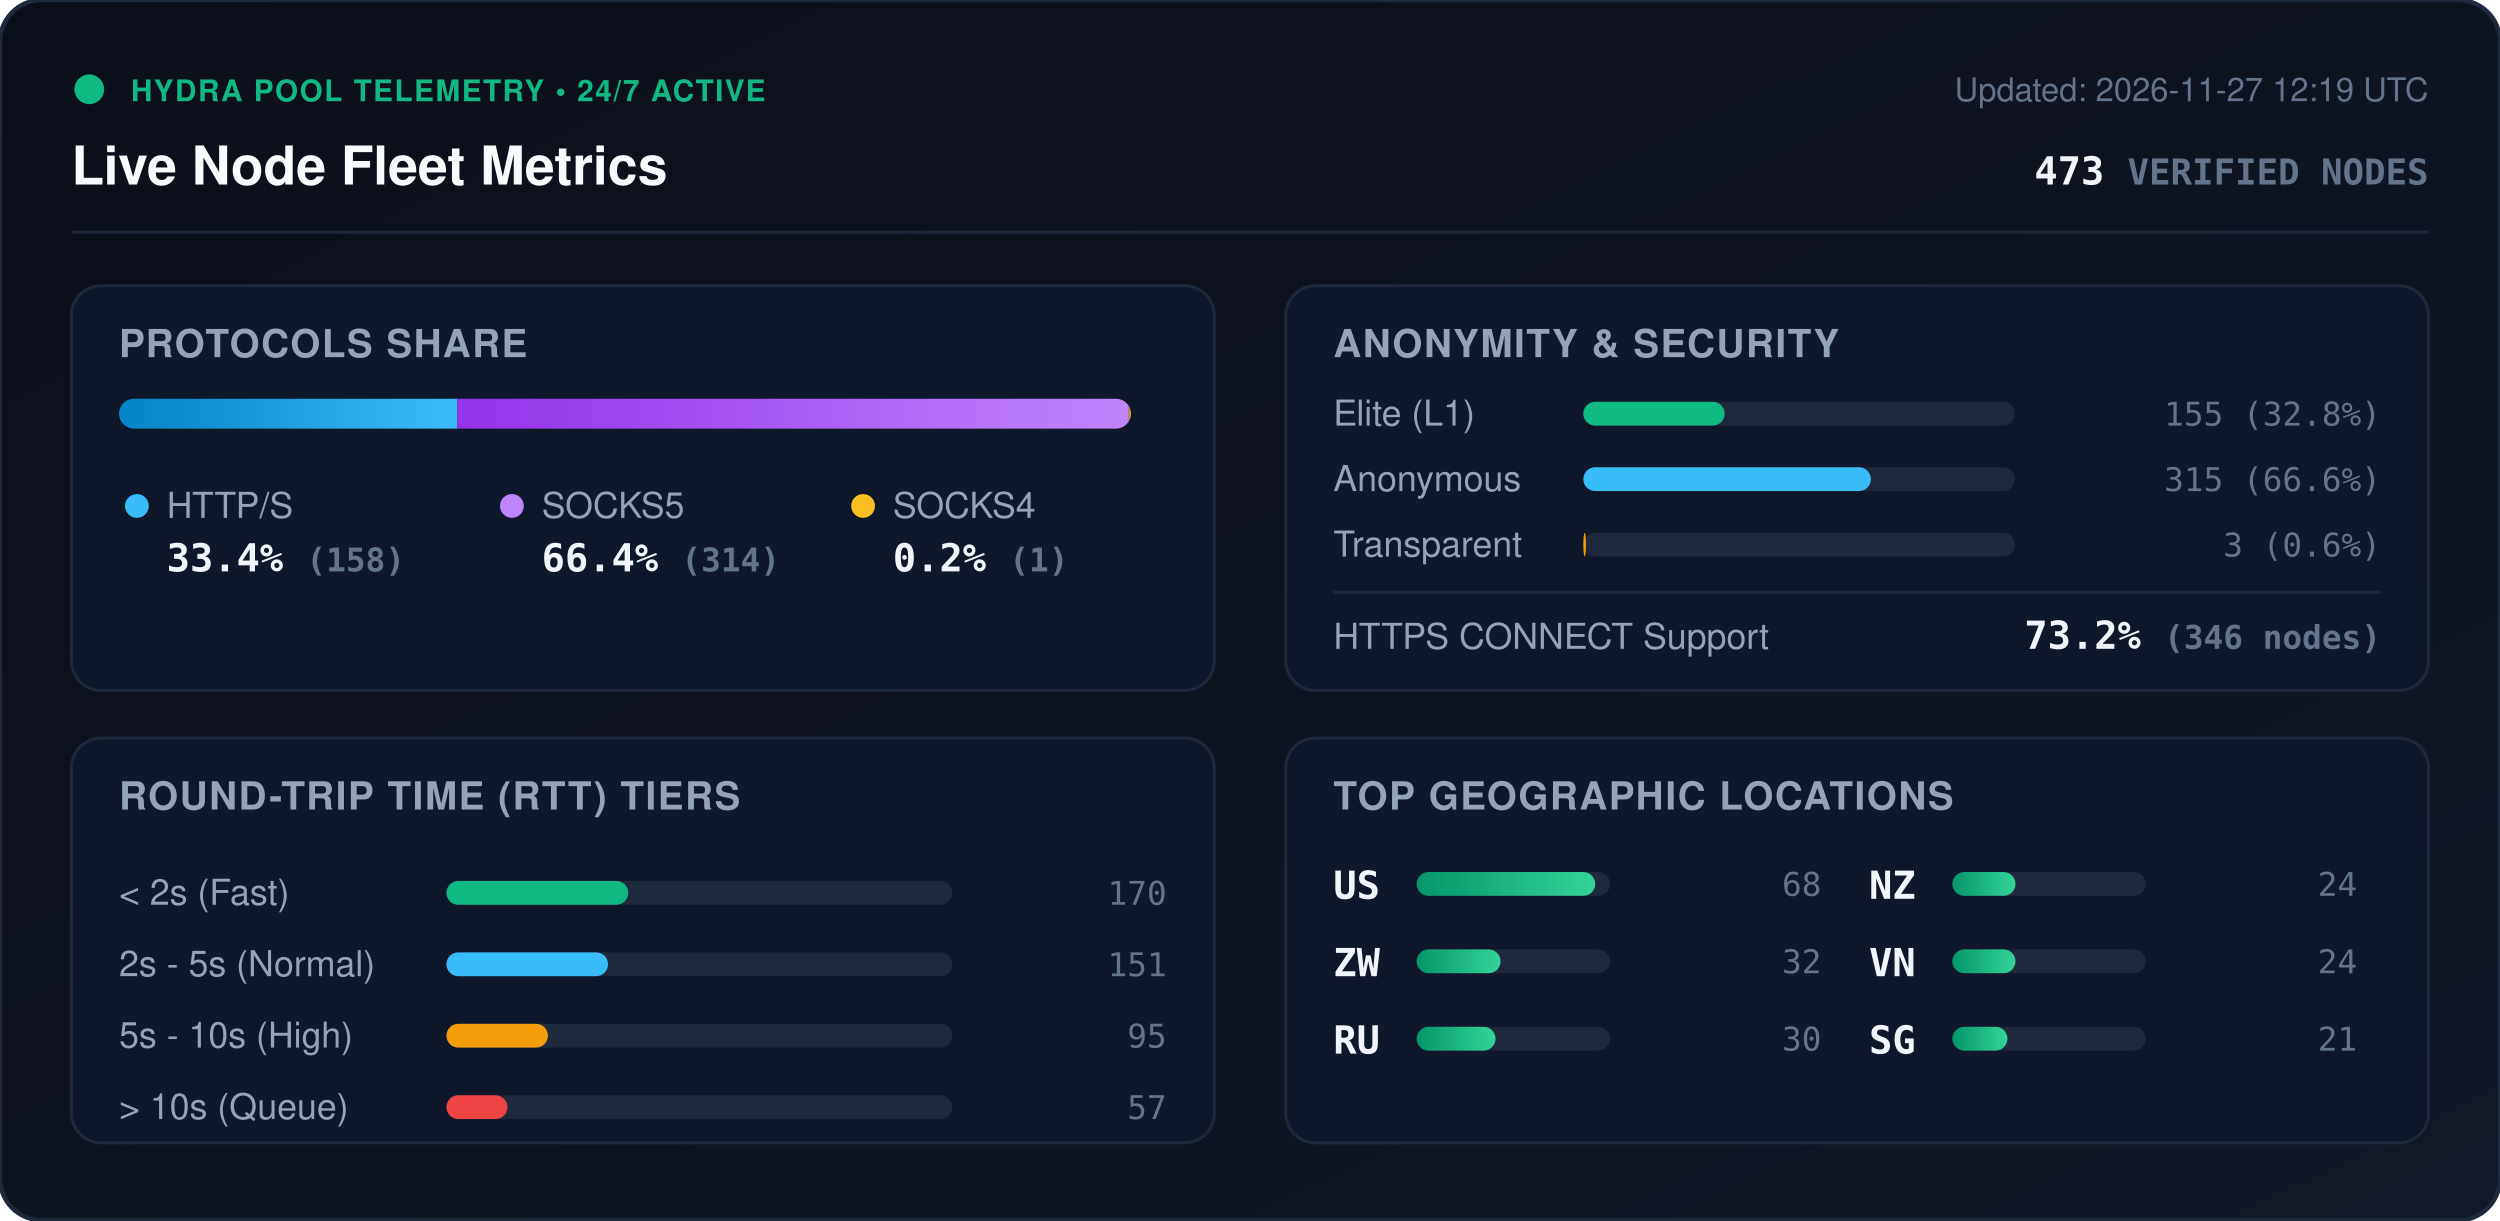
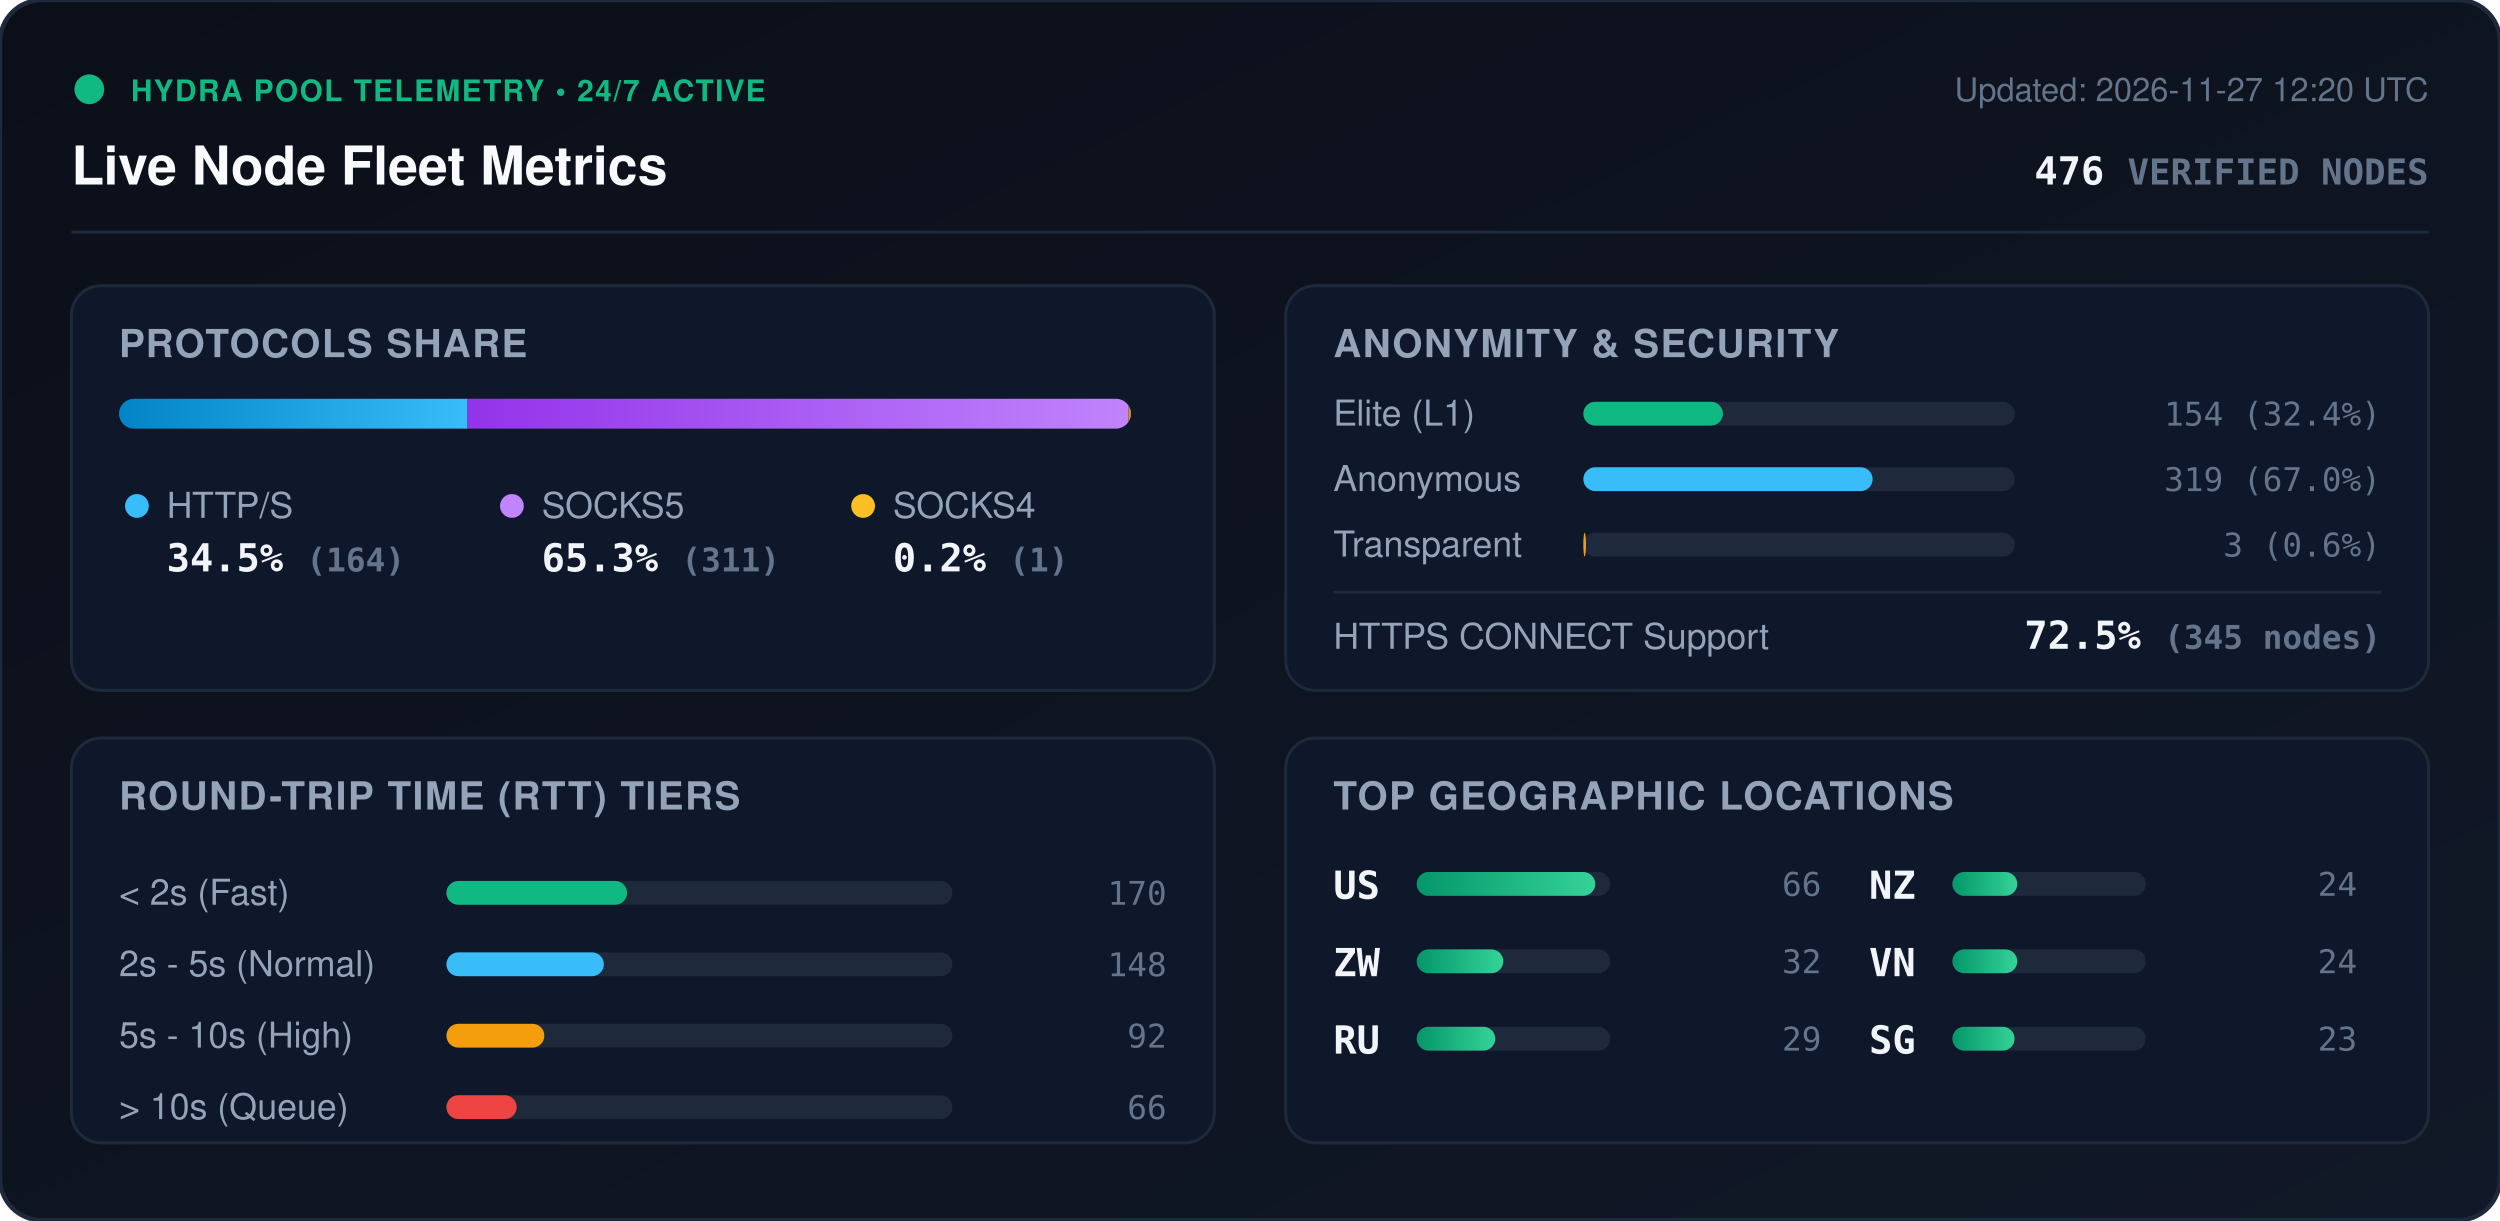
<svg xmlns="http://www.w3.org/2000/svg" viewBox="0 0 840 410" width="840" height="410" style="max-width: 100%; height: auto;">
  <defs>
    <linearGradient id="bg" x1="0%" y1="0%" x2="100%" y2="100%">
      <stop offset="0%" stop-color="#0b0f19" />
      <stop offset="100%" stop-color="#111827" />
    </linearGradient>
    <linearGradient id="bar-http" x1="0%" y1="0%" x2="100%" y2="0%">
      <stop offset="0%" stop-color="#0284c7" />
      <stop offset="100%" stop-color="#38bdf8" />
    </linearGradient>
    <linearGradient id="bar-socks5" x1="0%" y1="0%" x2="100%" y2="0%">
      <stop offset="0%" stop-color="#9333ea" />
      <stop offset="100%" stop-color="#c084fc" />
    </linearGradient>
    <linearGradient id="bar-socks4" x1="0%" y1="0%" x2="100%" y2="0%">
      <stop offset="0%" stop-color="#d97706" />
      <stop offset="100%" stop-color="#fbbf24" />
    </linearGradient>
    <linearGradient id="bar-green" x1="0%" y1="0%" x2="100%" y2="0%">
      <stop offset="0%" stop-color="#059669" />
      <stop offset="100%" stop-color="#34d399" />
    </linearGradient>
    <clipPath id="prog-track-clip">
      <rect width="340.0" height="10" rx="5" />
    </clipPath>
    <style>
      .title { font: 700 18px -apple-system, BlinkMacSystemFont, 'Segoe UI', Helvetica, Arial, sans-serif; fill: #f8fafc; }
      .sub { font: 500 11px -apple-system, BlinkMacSystemFont, 'Segoe UI', Helvetica, Arial, sans-serif; fill: #64748b; }
      .section-hdr { font: 600 13px -apple-system, BlinkMacSystemFont, 'Segoe UI', Helvetica, Arial, sans-serif; fill: #94a3b8; letter-spacing: 0.5px; }
      .metric-val { font: 700 13px -apple-system, BlinkMacSystemFont, 'Segoe UI', Helvetica, Arial, sans-serif; fill: #f1f5f9; }
      .metric-lbl { font: 500 12px -apple-system, BlinkMacSystemFont, 'Segoe UI', Helvetica, Arial, sans-serif; fill: #94a3b8; }
      .badge-txt { font: 700 10px -apple-system, BlinkMacSystemFont, 'Segoe UI', Helvetica, Arial, sans-serif; fill: #10b981; letter-spacing: 0.5px; }
      .mono { font-family: ui-monospace, SFMono-Regular, Menlo, Monaco, Consolas, monospace; }
      .pulse { animation: beacon 2s infinite ease-in-out; }
      @keyframes beacon { 0%, 100% { opacity: 1; } 50% { opacity: 0.35; } }
    </style>
  </defs>
  <rect width="840" height="410" rx="14" fill="url(#bg)" stroke="#1e293b" stroke-width="1.5" />
  <g transform="translate(24, 24)">
    <circle cx="6" cy="6" r="5" fill="#10b981" class="pulse" />
    <text x="20" y="10" class="badge-txt">HYDRA POOL TELEMETRY • 24/7 ACTIVE</text>
    <text x="0" y="38" class="title">Live Node Fleet Metrics</text>
-     <text x="792" y="10" text-anchor="end" class="sub">Updated: 2026-11-27 12:19 UTC</text>
-     <text x="792" y="38" text-anchor="end" class="metric-val mono" fill="#38bdf8">473 <tspan font-size="12" fill="#64748b">VERIFIED NODES</tspan>
+     <text x="792" y="10" text-anchor="end" class="sub">Updated: 2026-11-27 12:20 UTC</text>
+     <text x="792" y="38" text-anchor="end" class="metric-val mono" fill="#38bdf8">476 <tspan font-size="12" fill="#64748b">VERIFIED NODES</tspan>
    </text>
  </g>
  <line x1="24" y1="78" x2="816" y2="78" stroke="#1e293b" stroke-width="1" />
  <g transform="translate(24, 96)">
    <rect width="384" height="136" rx="10" fill="#0f172a" stroke="#1e293b" />
    <text x="16" y="24" class="section-hdr">PROTOCOLS SHARE</text>
    <g transform="translate(16, 38)">
      <rect width="340.0" height="10" rx="5" fill="#1e293b" />
      <g clip-path="url(#prog-track-clip)">
-         <rect x="0" width="113.6" height="10" fill="url(#bar-http)" />
-         <rect x="113.6" width="225.7" height="10" fill="url(#bar-socks5)" />
-         <rect x="339.3" width="0.7" height="10" fill="url(#bar-socks4)" />
+         <rect x="0" width="117.1" height="10" fill="url(#bar-http)" />
+         <rect x="117.1" width="222.1" height="10" fill="url(#bar-socks5)" />
+         <rect x="339.2" width="0.7" height="10" fill="url(#bar-socks4)" />
      </g>
    </g>
    <g transform="translate(16, 68)">
      <circle cx="6" cy="6" r="4" fill="#38bdf8" />
      <text x="16" y="10" class="metric-lbl">HTTP/S</text>
-       <text x="16" y="28" class="metric-val mono">33.4% <tspan font-size="11" fill="#64748b">(158)</tspan>
+       <text x="16" y="28" class="metric-val mono">34.5% <tspan font-size="11" fill="#64748b">(164)</tspan>
      </text>
      <circle cx="132" cy="6" r="4" fill="#c084fc" />
      <text x="142" y="10" class="metric-lbl">SOCKS5</text>
-       <text x="142" y="28" class="metric-val mono">66.4% <tspan font-size="11" fill="#64748b">(314)</tspan>
+       <text x="142" y="28" class="metric-val mono">65.3% <tspan font-size="11" fill="#64748b">(311)</tspan>
      </text>
      <circle cx="250" cy="6" r="4" fill="#fbbf24" />
      <text x="260" y="10" class="metric-lbl">SOCKS4</text>
      <text x="260" y="28" class="metric-val mono">0.2% <tspan font-size="11" fill="#64748b">(1)</tspan>
      </text>
    </g>
  </g>
  <g transform="translate(432, 96)">
    <rect width="384" height="136" rx="10" fill="#0f172a" stroke="#1e293b" />
    <text x="16" y="24" class="section-hdr">ANONYMITY &amp; SECURITY</text>
    <text x="16" y="47" class="metric-lbl">Elite (L1)</text>
    <rect x="100" y="39" width="145.0" height="8" rx="4" fill="#1e293b" />
-     <rect x="100" y="39" width="47.5" height="8" rx="4" fill="#10b981" />
-     <text x="368" y="47" text-anchor="end" class="mono sub" fill="#e2e8f0">155 (32.8%)</text>
+     <rect x="100" y="39" width="46.9" height="8" rx="4" fill="#10b981" />
+     <text x="368" y="47" text-anchor="end" class="mono sub" fill="#e2e8f0">154 (32.4%)</text>
    <text x="16" y="69" class="metric-lbl">Anonymous</text>
    <rect x="100" y="61" width="145.0" height="8" rx="4" fill="#1e293b" />
-     <rect x="100" y="61" width="96.6" height="8" rx="4" fill="#38bdf8" />
-     <text x="368" y="69" text-anchor="end" class="mono sub" fill="#e2e8f0">315 (66.6%)</text>
+     <rect x="100" y="61" width="97.2" height="8" rx="4" fill="#38bdf8" />
+     <text x="368" y="69" text-anchor="end" class="mono sub" fill="#e2e8f0">319 (67.0%)</text>
    <text x="16" y="91" class="metric-lbl">Transparent</text>
    <rect x="100" y="83" width="145.0" height="8" rx="4" fill="#1e293b" />
    <rect x="100" y="83" width="0.9" height="8" rx="4" fill="#f59e0b" />
    <text x="368" y="91" text-anchor="end" class="mono sub" fill="#e2e8f0">3 (0.6%)</text>
    <line x1="16" y1="103" x2="368" y2="103" stroke="#1e293b" stroke-width="1" />
    <text x="16" y="122" class="metric-lbl">HTTPS CONNECT Support</text>
-     <text x="368" y="122" text-anchor="end" class="metric-val mono" fill="#34d399">73.2% <tspan font-size="11" fill="#64748b">(346 nodes)</tspan>
+     <text x="368" y="122" text-anchor="end" class="metric-val mono" fill="#34d399">72.5% <tspan font-size="11" fill="#64748b">(345 nodes)</tspan>
    </text>
  </g>
  <g transform="translate(24, 248)">
    <rect width="384" height="136" rx="10" fill="#0f172a" stroke="#1e293b" />
    <text x="16" y="24" class="section-hdr">ROUND-TRIP TIME (RTT) TIERS</text>
    <g transform="translate(16, 42)">
      <text x="0" y="14" class="metric-lbl">&lt; 2s (Fast)</text>
      <rect x="110" y="6" width="170" height="8" rx="4" fill="#1e293b" />
-       <rect x="110" y="6" width="61.1" height="8" rx="4" fill="#10b981" />
+       <rect x="110" y="6" width="60.7" height="8" rx="4" fill="#10b981" />
      <text x="352" y="14" text-anchor="end" class="mono sub">170</text>
      <text x="0" y="38" class="metric-lbl">2s - 5s (Normal)</text>
      <rect x="110" y="30" width="170" height="8" rx="4" fill="#1e293b" />
-       <rect x="110" y="30" width="54.3" height="8" rx="4" fill="#38bdf8" />
-       <text x="352" y="38" text-anchor="end" class="mono sub">151</text>
+       <rect x="110" y="30" width="52.9" height="8" rx="4" fill="#38bdf8" />
+       <text x="352" y="38" text-anchor="end" class="mono sub">148</text>
      <text x="0" y="62" class="metric-lbl">5s - 10s (High)</text>
      <rect x="110" y="54" width="170" height="8" rx="4" fill="#1e293b" />
-       <rect x="110" y="54" width="34.1" height="8" rx="4" fill="#f59e0b" />
-       <text x="352" y="62" text-anchor="end" class="mono sub">95</text>
+       <rect x="110" y="54" width="32.9" height="8" rx="4" fill="#f59e0b" />
+       <text x="352" y="62" text-anchor="end" class="mono sub">92</text>
      <text x="0" y="86" class="metric-lbl">&gt; 10s (Queue)</text>
      <rect x="110" y="78" width="170" height="8" rx="4" fill="#1e293b" />
-       <rect x="110" y="78" width="20.5" height="8" rx="4" fill="#ef4444" />
-       <text x="352" y="86" text-anchor="end" class="mono sub">57</text>
+       <rect x="110" y="78" width="23.6" height="8" rx="4" fill="#ef4444" />
+       <text x="352" y="86" text-anchor="end" class="mono sub">66</text>
    </g>
  </g>
  <g transform="translate(432, 248)">
    <rect width="384" height="136" rx="10" fill="#0f172a" stroke="#1e293b" />
    <text x="16" y="24" class="section-hdr">TOP GEOGRAPHIC LOCATIONS</text>
    <g transform="translate(16, 42)">
      <g transform="translate(0, 0)">
        <text x="0" y="12" class="mono metric-val" font-size="12">US</text>
        <rect x="28" y="3" width="65" height="8" rx="4" fill="#1e293b" />
        <rect x="28" y="3" width="60.0" height="8" rx="4" fill="url(#bar-green)" />
-         <text x="164" y="11" text-anchor="end" class="mono sub">68</text>
+         <text x="164" y="11" text-anchor="end" class="mono sub">66</text>
      </g>
      <g transform="translate(0, 26)">
        <text x="0" y="12" class="mono metric-val" font-size="12">ZW</text>
        <rect x="28" y="3" width="65" height="8" rx="4" fill="#1e293b" />
-         <rect x="28" y="3" width="28.2" height="8" rx="4" fill="url(#bar-green)" />
+         <rect x="28" y="3" width="29.1" height="8" rx="4" fill="url(#bar-green)" />
        <text x="164" y="11" text-anchor="end" class="mono sub">32</text>
      </g>
      <g transform="translate(0, 52)">
        <text x="0" y="12" class="mono metric-val" font-size="12">RU</text>
        <rect x="28" y="3" width="65" height="8" rx="4" fill="#1e293b" />
-         <rect x="28" y="3" width="26.5" height="8" rx="4" fill="url(#bar-green)" />
-         <text x="164" y="11" text-anchor="end" class="mono sub">30</text>
+         <rect x="28" y="3" width="26.4" height="8" rx="4" fill="url(#bar-green)" />
+         <text x="164" y="11" text-anchor="end" class="mono sub">29</text>
      </g>
      <g transform="translate(180, 0)">
        <text x="0" y="12" class="mono metric-val" font-size="12">NZ</text>
        <rect x="28" y="3" width="65" height="8" rx="4" fill="#1e293b" />
-         <rect x="28" y="3" width="21.2" height="8" rx="4" fill="url(#bar-green)" />
+         <rect x="28" y="3" width="21.8" height="8" rx="4" fill="url(#bar-green)" />
        <text x="164" y="11" text-anchor="end" class="mono sub">24</text>
      </g>
      <g transform="translate(180, 26)">
        <text x="0" y="12" class="mono metric-val" font-size="12">VN</text>
        <rect x="28" y="3" width="65" height="8" rx="4" fill="#1e293b" />
-         <rect x="28" y="3" width="21.2" height="8" rx="4" fill="url(#bar-green)" />
+         <rect x="28" y="3" width="21.8" height="8" rx="4" fill="url(#bar-green)" />
        <text x="164" y="11" text-anchor="end" class="mono sub">24</text>
      </g>
      <g transform="translate(180, 52)">
        <text x="0" y="12" class="mono metric-val" font-size="12">SG</text>
        <rect x="28" y="3" width="65" height="8" rx="4" fill="#1e293b" />
-         <rect x="28" y="3" width="18.5" height="8" rx="4" fill="url(#bar-green)" />
-         <text x="164" y="11" text-anchor="end" class="mono sub">21</text>
+         <rect x="28" y="3" width="20.9" height="8" rx="4" fill="url(#bar-green)" />
+         <text x="164" y="11" text-anchor="end" class="mono sub">23</text>
      </g>
    </g>
  </g>
</svg>
